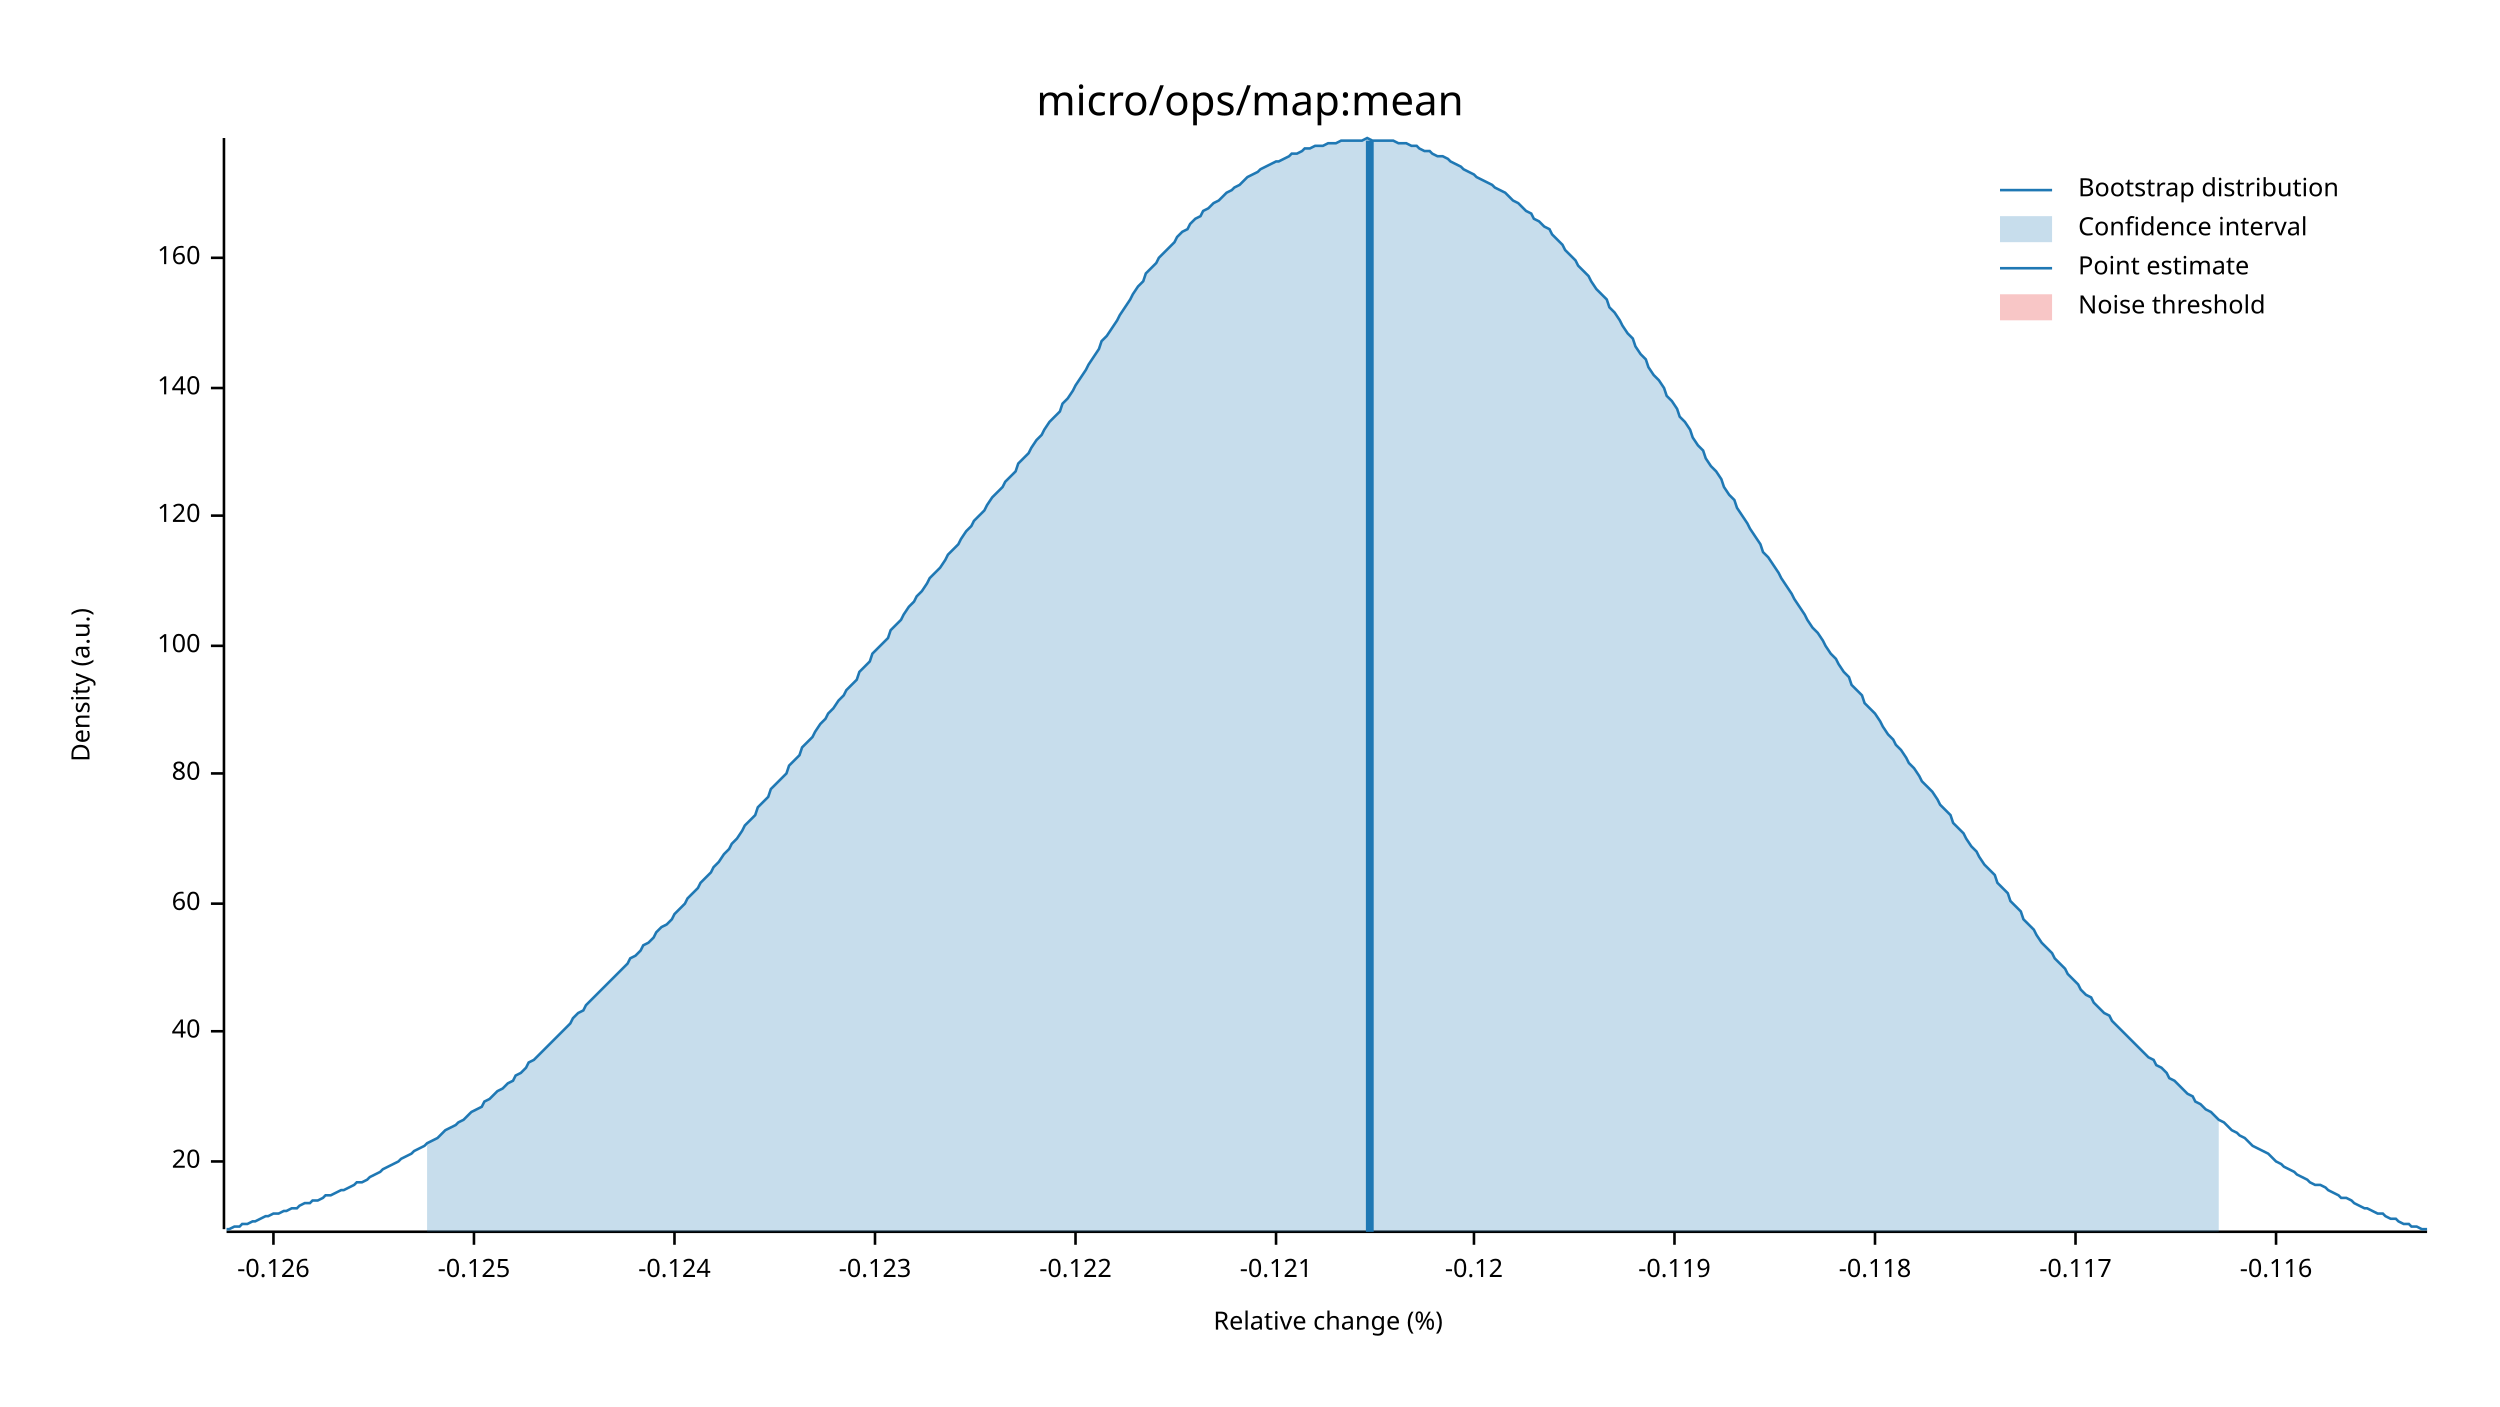
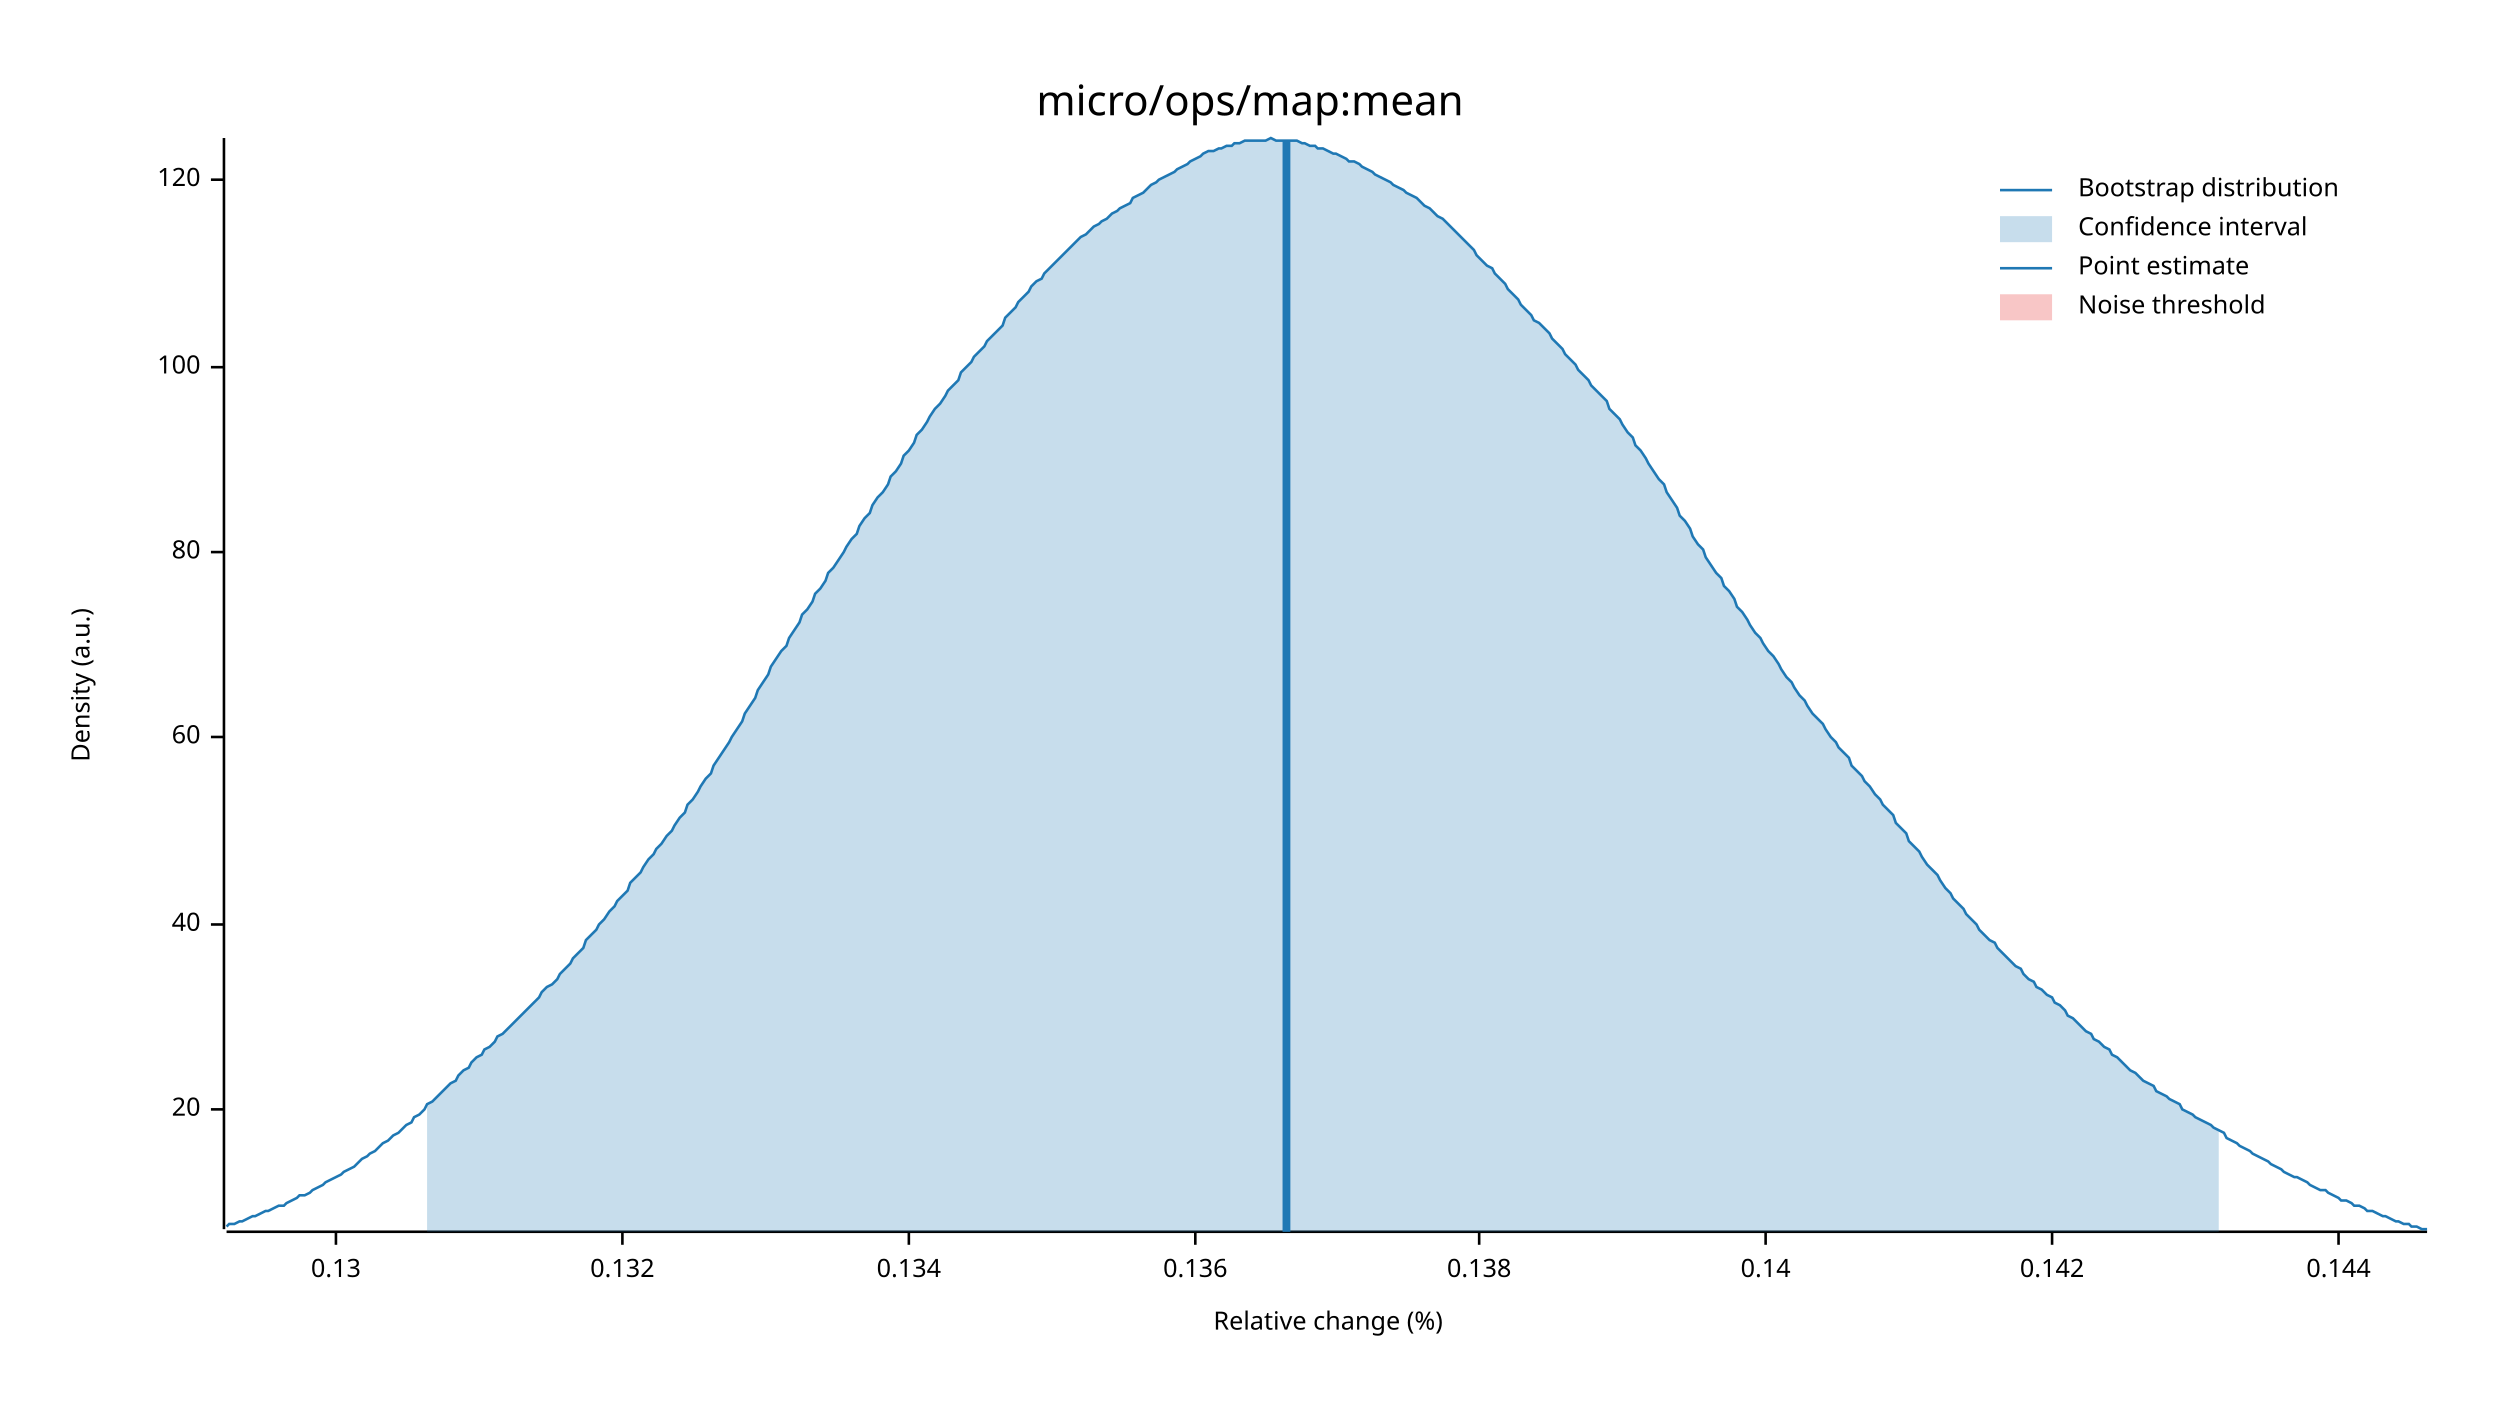
<svg xmlns="http://www.w3.org/2000/svg" width="960" height="540" viewBox="0 0 960 540">
  <text x="480" y="32" dy="0.76em" text-anchor="middle" font-family="sans-serif" font-size="16.129" opacity="1" fill="#000000">
micro/ops/map:mean
</text>
  <text x="27" y="263" dy="0.76em" text-anchor="middle" font-family="sans-serif" font-size="9.677" opacity="1" fill="#000000" transform="rotate(270, 27, 263)">
Density (a.u.)
</text>
  <text x="510" y="513" dy="-0.5ex" text-anchor="middle" font-family="sans-serif" font-size="9.677" opacity="1" fill="#000000">
Relative change (%)
</text>
  <polyline fill="none" opacity="1" stroke="#000000" stroke-width="1" points="86,53 86,472 " />
-   <text x="77" y="446" dy="0.5ex" text-anchor="end" font-family="sans-serif" font-size="9.677" opacity="1" fill="#000000">
+   <text x="77" y="426" dy="0.5ex" text-anchor="end" font-family="sans-serif" font-size="9.677" opacity="1" fill="#000000">
20
</text>
-   <polyline fill="none" opacity="1" stroke="#000000" stroke-width="1" points="81,446 86,446 " />
-   <text x="77" y="396" dy="0.5ex" text-anchor="end" font-family="sans-serif" font-size="9.677" opacity="1" fill="#000000">
+   <polyline fill="none" opacity="1" stroke="#000000" stroke-width="1" points="81,426 86,426 " />
+   <text x="77" y="355" dy="0.5ex" text-anchor="end" font-family="sans-serif" font-size="9.677" opacity="1" fill="#000000">
40
</text>
-   <polyline fill="none" opacity="1" stroke="#000000" stroke-width="1" points="81,396 86,396 " />
-   <text x="77" y="347" dy="0.5ex" text-anchor="end" font-family="sans-serif" font-size="9.677" opacity="1" fill="#000000">
+   <polyline fill="none" opacity="1" stroke="#000000" stroke-width="1" points="81,355 86,355 " />
+   <text x="77" y="283" dy="0.5ex" text-anchor="end" font-family="sans-serif" font-size="9.677" opacity="1" fill="#000000">
60
</text>
-   <polyline fill="none" opacity="1" stroke="#000000" stroke-width="1" points="81,347 86,347 " />
-   <text x="77" y="297" dy="0.5ex" text-anchor="end" font-family="sans-serif" font-size="9.677" opacity="1" fill="#000000">
+   <polyline fill="none" opacity="1" stroke="#000000" stroke-width="1" points="81,283 86,283 " />
+   <text x="77" y="212" dy="0.5ex" text-anchor="end" font-family="sans-serif" font-size="9.677" opacity="1" fill="#000000">
80
</text>
-   <polyline fill="none" opacity="1" stroke="#000000" stroke-width="1" points="81,297 86,297 " />
-   <text x="77" y="248" dy="0.5ex" text-anchor="end" font-family="sans-serif" font-size="9.677" opacity="1" fill="#000000">
+   <polyline fill="none" opacity="1" stroke="#000000" stroke-width="1" points="81,212 86,212 " />
+   <text x="77" y="141" dy="0.5ex" text-anchor="end" font-family="sans-serif" font-size="9.677" opacity="1" fill="#000000">
100
</text>
-   <polyline fill="none" opacity="1" stroke="#000000" stroke-width="1" points="81,248 86,248 " />
-   <text x="77" y="198" dy="0.5ex" text-anchor="end" font-family="sans-serif" font-size="9.677" opacity="1" fill="#000000">
+   <polyline fill="none" opacity="1" stroke="#000000" stroke-width="1" points="81,141 86,141 " />
+   <text x="77" y="69" dy="0.5ex" text-anchor="end" font-family="sans-serif" font-size="9.677" opacity="1" fill="#000000">
120
</text>
-   <polyline fill="none" opacity="1" stroke="#000000" stroke-width="1" points="81,198 86,198 " />
-   <text x="77" y="149" dy="0.5ex" text-anchor="end" font-family="sans-serif" font-size="9.677" opacity="1" fill="#000000">
- 140
+   <polyline fill="none" opacity="1" stroke="#000000" stroke-width="1" points="81,69 86,69 " />
+   <polyline fill="none" opacity="1" stroke="#000000" stroke-width="1" points="87,473 932,473 " />
+   <text x="129" y="483" dy="0.76em" text-anchor="middle" font-family="sans-serif" font-size="9.677" opacity="1" fill="#000000">
+ 0.13
</text>
-   <polyline fill="none" opacity="1" stroke="#000000" stroke-width="1" points="81,149 86,149 " />
-   <text x="77" y="99" dy="0.5ex" text-anchor="end" font-family="sans-serif" font-size="9.677" opacity="1" fill="#000000">
- 160
+   <polyline fill="none" opacity="1" stroke="#000000" stroke-width="1" points="129,473 129,478 " />
+   <text x="239" y="483" dy="0.76em" text-anchor="middle" font-family="sans-serif" font-size="9.677" opacity="1" fill="#000000">
+ 0.132
</text>
-   <polyline fill="none" opacity="1" stroke="#000000" stroke-width="1" points="81,99 86,99 " />
-   <polyline fill="none" opacity="1" stroke="#000000" stroke-width="1" points="87,473 932,473 " />
-   <text x="105" y="483" dy="0.76em" text-anchor="middle" font-family="sans-serif" font-size="9.677" opacity="1" fill="#000000">
- -0.126
+   <polyline fill="none" opacity="1" stroke="#000000" stroke-width="1" points="239,473 239,478 " />
+   <text x="349" y="483" dy="0.76em" text-anchor="middle" font-family="sans-serif" font-size="9.677" opacity="1" fill="#000000">
+ 0.134
</text>
-   <polyline fill="none" opacity="1" stroke="#000000" stroke-width="1" points="105,473 105,478 " />
-   <text x="182" y="483" dy="0.76em" text-anchor="middle" font-family="sans-serif" font-size="9.677" opacity="1" fill="#000000">
- -0.125
+   <polyline fill="none" opacity="1" stroke="#000000" stroke-width="1" points="349,473 349,478 " />
+   <text x="459" y="483" dy="0.76em" text-anchor="middle" font-family="sans-serif" font-size="9.677" opacity="1" fill="#000000">
+ 0.136
</text>
-   <polyline fill="none" opacity="1" stroke="#000000" stroke-width="1" points="182,473 182,478 " />
-   <text x="259" y="483" dy="0.76em" text-anchor="middle" font-family="sans-serif" font-size="9.677" opacity="1" fill="#000000">
- -0.124
+   <polyline fill="none" opacity="1" stroke="#000000" stroke-width="1" points="459,473 459,478 " />
+   <text x="568" y="483" dy="0.76em" text-anchor="middle" font-family="sans-serif" font-size="9.677" opacity="1" fill="#000000">
+ 0.138
</text>
-   <polyline fill="none" opacity="1" stroke="#000000" stroke-width="1" points="259,473 259,478 " />
-   <text x="336" y="483" dy="0.76em" text-anchor="middle" font-family="sans-serif" font-size="9.677" opacity="1" fill="#000000">
- -0.123
+   <polyline fill="none" opacity="1" stroke="#000000" stroke-width="1" points="568,473 568,478 " />
+   <text x="678" y="483" dy="0.76em" text-anchor="middle" font-family="sans-serif" font-size="9.677" opacity="1" fill="#000000">
+ 0.14
</text>
-   <polyline fill="none" opacity="1" stroke="#000000" stroke-width="1" points="336,473 336,478 " />
-   <text x="413" y="483" dy="0.76em" text-anchor="middle" font-family="sans-serif" font-size="9.677" opacity="1" fill="#000000">
- -0.122
+   <polyline fill="none" opacity="1" stroke="#000000" stroke-width="1" points="678,473 678,478 " />
+   <text x="788" y="483" dy="0.76em" text-anchor="middle" font-family="sans-serif" font-size="9.677" opacity="1" fill="#000000">
+ 0.142
</text>
-   <polyline fill="none" opacity="1" stroke="#000000" stroke-width="1" points="413,473 413,478 " />
-   <text x="490" y="483" dy="0.76em" text-anchor="middle" font-family="sans-serif" font-size="9.677" opacity="1" fill="#000000">
- -0.121
+   <polyline fill="none" opacity="1" stroke="#000000" stroke-width="1" points="788,473 788,478 " />
+   <text x="898" y="483" dy="0.76em" text-anchor="middle" font-family="sans-serif" font-size="9.677" opacity="1" fill="#000000">
+ 0.144
</text>
-   <polyline fill="none" opacity="1" stroke="#000000" stroke-width="1" points="490,473 490,478 " />
-   <text x="566" y="483" dy="0.76em" text-anchor="middle" font-family="sans-serif" font-size="9.677" opacity="1" fill="#000000">
- -0.12
- </text>
-   <polyline fill="none" opacity="1" stroke="#000000" stroke-width="1" points="566,473 566,478 " />
-   <text x="643" y="483" dy="0.76em" text-anchor="middle" font-family="sans-serif" font-size="9.677" opacity="1" fill="#000000">
- -0.119
- </text>
-   <polyline fill="none" opacity="1" stroke="#000000" stroke-width="1" points="643,473 643,478 " />
-   <text x="720" y="483" dy="0.76em" text-anchor="middle" font-family="sans-serif" font-size="9.677" opacity="1" fill="#000000">
- -0.118
- </text>
-   <polyline fill="none" opacity="1" stroke="#000000" stroke-width="1" points="720,473 720,478 " />
-   <text x="797" y="483" dy="0.76em" text-anchor="middle" font-family="sans-serif" font-size="9.677" opacity="1" fill="#000000">
- -0.117
- </text>
-   <polyline fill="none" opacity="1" stroke="#000000" stroke-width="1" points="797,473 797,478 " />
-   <text x="874" y="483" dy="0.76em" text-anchor="middle" font-family="sans-serif" font-size="9.677" opacity="1" fill="#000000">
- -0.116
- </text>
-   <polyline fill="none" opacity="1" stroke="#000000" stroke-width="1" points="874,473 874,478 " />
-   <polyline fill="none" opacity="1" stroke="#1F78B4" stroke-width="1" points="87,472 88,472 90,471 92,471 93,470 95,470 97,469 98,469 100,468 102,467 103,467 105,466 107,466 109,465 110,465 112,464 114,464 115,463 117,462 119,462 120,461 122,461 124,460 125,459 127,459 129,458 131,457 132,457 134,456 136,455 137,454 139,454 141,453 142,452 144,451 146,450 147,449 149,448 151,447 153,446 154,445 156,444 158,443 159,442 161,441 163,440 164,439 166,438 168,437 169,436 171,434 173,433 175,432 176,431 178,430 180,428 181,427 183,426 185,425 186,423 188,422 190,420 191,419 193,418 195,416 197,415 198,413 200,412 202,410 203,408 205,407 207,405 208,404 210,402 212,400 214,398 215,397 217,395 219,393 220,391 222,389 224,388 225,386 227,384 229,382 230,381 232,379 234,377 236,375 237,374 239,372 241,370 242,368 244,367 246,365 247,363 249,362 251,360 252,358 254,356 256,355 258,353 259,351 261,349 263,347 264,345 266,343 268,341 269,339 271,337 273,335 274,333 276,331 278,328 280,326 281,324 283,322 285,319 286,317 288,315 290,313 291,310 293,308 295,306 296,303 298,301 300,299 302,297 303,294 305,292 307,290 308,287 310,285 312,283 313,281 315,278 317,276 318,274 320,272 322,269 324,267 325,265 327,263 329,261 330,258 332,256 334,254 335,251 337,249 339,247 341,245 342,242 344,240 346,238 347,236 349,233 351,231 352,229 354,227 356,224 357,222 359,220 361,218 363,215 364,213 366,211 368,209 369,207 371,204 373,202 374,200 376,198 378,196 379,194 381,191 383,189 385,187 386,185 388,183 390,181 391,178 393,176 395,174 396,172 398,169 400,167 401,165 403,162 405,160 407,158 408,155 410,153 412,150 413,148 415,145 417,142 418,140 420,137 422,134 423,131 425,129 427,126 429,123 430,121 432,118 434,115 435,113 437,110 439,108 440,105 442,103 444,101 445,99 447,97 449,95 451,93 452,91 454,89 456,88 457,86 459,84 461,83 462,81 464,80 466,78 468,77 469,76 471,74 473,73 474,72 476,71 478,69 479,68 481,67 483,66 484,65 486,64 488,63 490,62 491,62 493,61 495,60 496,59 498,59 500,58 501,57 503,57 505,56 506,56 508,56 510,55 512,55 513,55 515,54 517,54 518,54 520,54 522,54 523,54 525,53 527,54 528,54 530,54 532,54 534,54 535,54 537,55 539,55 540,55 542,56 544,56 545,57 547,58 549,58 550,59 552,60 554,60 556,61 557,62 559,63 561,64 562,65 564,66 566,67 567,68 569,69 571,70 573,71 574,72 576,73 578,74 579,75 581,77 583,78 584,79 586,81 588,82 589,84 591,85 593,87 595,88 596,90 598,92 600,94 601,96 603,98 605,100 606,102 608,104 610,106 611,108 613,111 615,113 617,115 618,118 620,120 622,123 623,125 625,128 627,130 628,133 630,136 632,138 633,141 635,144 637,146 639,149 640,152 642,154 644,157 645,160 647,162 649,165 650,168 652,171 654,173 655,176 657,179 659,181 661,184 662,187 664,190 666,192 667,195 669,198 671,201 672,203 674,206 676,209 677,212 679,214 681,217 683,220 684,222 686,225 688,228 689,230 691,233 693,236 694,238 696,241 698,243 700,246 701,248 703,251 705,253 706,255 708,258 710,260 711,263 713,265 715,267 716,270 718,272 720,274 722,277 723,279 725,282 727,284 728,286 730,288 732,291 733,293 735,295 737,298 738,300 740,302 742,304 744,307 745,309 747,311 749,313 750,316 752,318 754,320 755,322 757,325 759,327 760,329 762,332 764,334 766,336 767,339 769,341 771,343 772,346 774,348 776,350 777,353 779,355 781,357 782,359 784,362 786,364 788,366 789,368 791,370 793,372 794,374 796,376 798,378 799,380 801,382 803,383 804,385 806,387 808,389 810,390 811,392 813,394 815,396 816,397 818,399 820,401 821,402 823,404 825,406 827,407 828,409 830,410 832,412 833,414 835,415 837,417 838,418 840,420 842,421 843,423 845,424 847,426 849,427 850,428 852,430 854,431 855,432 857,434 859,435 860,436 862,437 864,439 865,440 867,441 869,442 871,443 872,444 874,446 876,447 877,448 879,449 881,450 882,451 884,452 886,453 887,454 889,455 891,455 893,456 894,457 896,458 898,459 899,460 901,460 903,461 904,462 906,463 908,464 909,464 911,465 913,466 915,466 916,467 918,468 920,468 921,469 923,470 925,470 926,471 928,471 930,472 932,472 " />
-   <polygon opacity="0.25" fill="#1F78B4" points="164,439 166,438 168,437 169,436 171,434 173,433 175,432 176,431 178,430 180,428 181,427 183,426 185,425 186,423 188,422 190,420 191,419 193,418 195,416 197,415 198,413 200,412 202,410 203,408 205,407 207,405 208,404 210,402 212,400 214,398 215,397 217,395 219,393 220,391 222,389 224,388 225,386 227,384 229,382 230,381 232,379 234,377 236,375 237,374 239,372 241,370 242,368 244,367 246,365 247,363 249,362 251,360 252,358 254,356 256,355 258,353 259,351 261,349 263,347 264,345 266,343 268,341 269,339 271,337 273,335 274,333 276,331 278,328 280,326 281,324 283,322 285,319 286,317 288,315 290,313 291,310 293,308 295,306 296,303 298,301 300,299 302,297 303,294 305,292 307,290 308,287 310,285 312,283 313,281 315,278 317,276 318,274 320,272 322,269 324,267 325,265 327,263 329,261 330,258 332,256 334,254 335,251 337,249 339,247 341,245 342,242 344,240 346,238 347,236 349,233 351,231 352,229 354,227 356,224 357,222 359,220 361,218 363,215 364,213 366,211 368,209 369,207 371,204 373,202 374,200 376,198 378,196 379,194 381,191 383,189 385,187 386,185 388,183 390,181 391,178 393,176 395,174 396,172 398,169 400,167 401,165 403,162 405,160 407,158 408,155 410,153 412,150 413,148 415,145 417,142 418,140 420,137 422,134 423,131 425,129 427,126 429,123 430,121 432,118 434,115 435,113 437,110 439,108 440,105 442,103 444,101 445,99 447,97 449,95 451,93 452,91 454,89 456,88 457,86 459,84 461,83 462,81 464,80 466,78 468,77 469,76 471,74 473,73 474,72 476,71 478,69 479,68 481,67 483,66 484,65 486,64 488,63 490,62 491,62 493,61 495,60 496,59 498,59 500,58 501,57 503,57 505,56 506,56 508,56 510,55 512,55 513,55 515,54 517,54 518,54 520,54 522,54 523,54 525,53 527,54 528,54 530,54 532,54 534,54 535,54 537,55 539,55 540,55 542,56 544,56 545,57 547,58 549,58 550,59 552,60 554,60 556,61 557,62 559,63 561,64 562,65 564,66 566,67 567,68 569,69 571,70 573,71 574,72 576,73 578,74 579,75 581,77 583,78 584,79 586,81 588,82 589,84 591,85 593,87 595,88 596,90 598,92 600,94 601,96 603,98 605,100 606,102 608,104 610,106 611,108 613,111 615,113 617,115 618,118 620,120 622,123 623,125 625,128 627,130 628,133 630,136 632,138 633,141 635,144 637,146 639,149 640,152 642,154 644,157 645,160 647,162 649,165 650,168 652,171 654,173 655,176 657,179 659,181 661,184 662,187 664,190 666,192 667,195 669,198 671,201 672,203 674,206 676,209 677,212 679,214 681,217 683,220 684,222 686,225 688,228 689,230 691,233 693,236 694,238 696,241 698,243 700,246 701,248 703,251 705,253 706,255 708,258 710,260 711,263 713,265 715,267 716,270 718,272 720,274 722,277 723,279 725,282 727,284 728,286 730,288 732,291 733,293 735,295 737,298 738,300 740,302 742,304 744,307 745,309 747,311 749,313 750,316 752,318 754,320 755,322 757,325 759,327 760,329 762,332 764,334 766,336 767,339 769,341 771,343 772,346 774,348 776,350 777,353 779,355 781,357 782,359 784,362 786,364 788,366 789,368 791,370 793,372 794,374 796,376 798,378 799,380 801,382 803,383 804,385 806,387 808,389 810,390 811,392 813,394 815,396 816,397 818,399 820,401 821,402 823,404 825,406 827,407 828,409 830,410 832,412 833,414 835,415 837,417 838,418 840,420 842,421 843,423 845,424 847,426 849,427 850,428 852,430 852,473 164,473 " />
-   <polyline fill="none" opacity="1" stroke="#1F78B4" stroke-width="3" points="526,473 526,54 " />
+   <polyline fill="none" opacity="1" stroke="#000000" stroke-width="1" points="898,473 898,478 " />
+   <polyline fill="none" opacity="1" stroke="#1F78B4" stroke-width="1" points="87,471 88,470 90,470 92,469 93,469 95,468 97,467 98,467 100,466 102,465 103,465 105,464 107,463 109,463 110,462 112,461 114,460 115,459 117,459 119,458 120,457 122,456 124,455 125,454 127,453 129,452 131,451 132,450 134,449 136,448 137,447 139,445 141,444 142,443 144,442 146,440 147,439 149,438 151,436 153,435 154,434 156,432 158,431 159,429 161,428 163,426 164,424 166,423 168,421 169,420 171,418 173,416 175,415 176,413 178,411 180,410 181,408 183,406 185,405 186,403 188,402 190,400 191,398 193,397 195,395 197,393 198,392 200,390 202,388 203,387 205,385 207,383 208,381 210,379 212,378 214,376 215,374 217,372 219,370 220,368 222,366 224,364 225,361 227,359 229,357 230,355 232,353 234,350 236,348 237,346 239,344 241,342 242,339 244,337 246,335 247,333 249,330 251,328 252,326 254,324 256,321 258,319 259,317 261,314 263,312 264,309 266,307 268,304 269,302 271,299 273,297 274,294 276,291 278,288 280,285 281,283 283,280 285,277 286,274 288,271 290,268 291,265 293,262 295,259 296,256 298,253 300,250 302,248 303,245 305,242 307,239 308,236 310,234 312,231 313,228 315,226 317,223 318,220 320,218 322,215 324,212 325,210 327,207 329,205 330,202 332,199 334,197 335,194 337,191 339,189 341,186 342,183 344,181 346,178 347,175 349,173 351,170 352,167 354,165 356,162 357,160 359,157 361,155 363,152 364,150 366,148 368,146 369,143 371,141 373,139 374,137 376,135 378,133 379,131 381,129 383,127 385,125 386,122 388,120 390,118 391,116 393,114 395,112 396,110 398,108 400,107 401,105 403,103 405,101 407,99 408,98 410,96 412,94 413,93 415,91 417,90 418,89 420,87 422,86 423,85 425,84 427,82 429,81 430,80 432,79 434,78 435,76 437,75 439,74 440,73 442,71 444,70 445,69 447,68 449,67 451,66 452,65 454,64 456,63 457,62 459,61 461,60 462,59 464,58 466,58 468,57 469,57 471,56 473,56 474,55 476,55 478,54 479,54 481,54 483,54 484,54 486,54 488,53 490,54 491,54 493,54 495,54 496,54 498,54 500,55 501,55 503,56 505,56 506,57 508,57 510,58 512,59 513,59 515,60 517,61 518,62 520,62 522,63 523,64 525,65 527,66 528,67 530,68 532,69 534,70 535,71 537,72 539,73 540,74 542,75 544,76 545,77 547,79 549,80 550,81 552,83 554,84 556,86 557,87 559,89 561,91 562,92 564,94 566,96 567,98 569,100 571,102 573,103 574,105 576,107 578,109 579,111 581,113 583,115 584,117 586,119 588,121 589,123 591,124 593,126 595,128 596,130 598,132 600,134 601,136 603,138 605,140 606,142 608,144 610,146 611,148 613,150 615,152 617,154 618,157 620,159 622,161 623,163 625,166 627,168 628,171 630,173 632,176 633,178 635,181 637,184 639,186 640,189 642,192 644,195 645,198 647,200 649,203 650,206 652,209 654,211 655,214 657,217 659,220 661,222 662,225 664,227 666,230 667,233 669,235 671,238 672,240 674,243 676,245 677,247 679,250 681,252 683,255 684,257 686,260 688,262 689,264 691,267 693,269 694,271 696,274 698,276 700,278 701,280 703,283 705,285 706,287 708,289 710,291 711,294 713,296 715,298 716,300 718,302 720,305 722,307 723,309 725,311 727,313 728,316 730,318 732,320 733,323 735,325 737,327 738,329 740,332 742,334 744,336 745,338 747,341 749,343 750,345 752,347 754,349 755,351 757,353 759,355 760,357 762,359 764,361 766,362 767,364 769,366 771,368 772,369 774,371 776,372 777,374 779,376 781,377 782,379 784,380 786,382 788,383 789,385 791,386 793,388 794,390 796,391 798,393 799,394 801,396 803,397 804,399 806,400 808,402 810,403 811,405 813,406 815,408 816,409 818,411 820,412 821,413 823,415 825,416 827,417 828,419 830,420 832,421 833,422 835,423 837,424 838,426 840,427 842,428 843,429 845,430 847,431 849,432 850,433 852,434 854,435 855,437 857,438 859,439 860,440 862,441 864,442 865,443 867,444 869,445 871,446 872,447 874,448 876,449 877,450 879,451 881,452 882,452 884,453 886,454 887,455 889,456 891,457 893,457 894,458 896,459 898,460 899,461 901,461 903,462 904,463 906,463 908,464 909,465 911,465 913,466 915,467 916,467 918,468 920,469 921,469 923,470 925,470 926,471 928,471 930,472 932,472 " />
+   <polygon opacity="0.25" fill="#1F78B4" points="164,424 166,423 168,421 169,420 171,418 173,416 175,415 176,413 178,411 180,410 181,408 183,406 185,405 186,403 188,402 190,400 191,398 193,397 195,395 197,393 198,392 200,390 202,388 203,387 205,385 207,383 208,381 210,379 212,378 214,376 215,374 217,372 219,370 220,368 222,366 224,364 225,361 227,359 229,357 230,355 232,353 234,350 236,348 237,346 239,344 241,342 242,339 244,337 246,335 247,333 249,330 251,328 252,326 254,324 256,321 258,319 259,317 261,314 263,312 264,309 266,307 268,304 269,302 271,299 273,297 274,294 276,291 278,288 280,285 281,283 283,280 285,277 286,274 288,271 290,268 291,265 293,262 295,259 296,256 298,253 300,250 302,248 303,245 305,242 307,239 308,236 310,234 312,231 313,228 315,226 317,223 318,220 320,218 322,215 324,212 325,210 327,207 329,205 330,202 332,199 334,197 335,194 337,191 339,189 341,186 342,183 344,181 346,178 347,175 349,173 351,170 352,167 354,165 356,162 357,160 359,157 361,155 363,152 364,150 366,148 368,146 369,143 371,141 373,139 374,137 376,135 378,133 379,131 381,129 383,127 385,125 386,122 388,120 390,118 391,116 393,114 395,112 396,110 398,108 400,107 401,105 403,103 405,101 407,99 408,98 410,96 412,94 413,93 415,91 417,90 418,89 420,87 422,86 423,85 425,84 427,82 429,81 430,80 432,79 434,78 435,76 437,75 439,74 440,73 442,71 444,70 445,69 447,68 449,67 451,66 452,65 454,64 456,63 457,62 459,61 461,60 462,59 464,58 466,58 468,57 469,57 471,56 473,56 474,55 476,55 478,54 479,54 481,54 483,54 484,54 486,54 488,53 490,54 491,54 493,54 495,54 496,54 498,54 500,55 501,55 503,56 505,56 506,57 508,57 510,58 512,59 513,59 515,60 517,61 518,62 520,62 522,63 523,64 525,65 527,66 528,67 530,68 532,69 534,70 535,71 537,72 539,73 540,74 542,75 544,76 545,77 547,79 549,80 550,81 552,83 554,84 556,86 557,87 559,89 561,91 562,92 564,94 566,96 567,98 569,100 571,102 573,103 574,105 576,107 578,109 579,111 581,113 583,115 584,117 586,119 588,121 589,123 591,124 593,126 595,128 596,130 598,132 600,134 601,136 603,138 605,140 606,142 608,144 610,146 611,148 613,150 615,152 617,154 618,157 620,159 622,161 623,163 625,166 627,168 628,171 630,173 632,176 633,178 635,181 637,184 639,186 640,189 642,192 644,195 645,198 647,200 649,203 650,206 652,209 654,211 655,214 657,217 659,220 661,222 662,225 664,227 666,230 667,233 669,235 671,238 672,240 674,243 676,245 677,247 679,250 681,252 683,255 684,257 686,260 688,262 689,264 691,267 693,269 694,271 696,274 698,276 700,278 701,280 703,283 705,285 706,287 708,289 710,291 711,294 713,296 715,298 716,300 718,302 720,305 722,307 723,309 725,311 727,313 728,316 730,318 732,320 733,323 735,325 737,327 738,329 740,332 742,334 744,336 745,338 747,341 749,343 750,345 752,347 754,349 755,351 757,353 759,355 760,357 762,359 764,361 766,362 767,364 769,366 771,368 772,369 774,371 776,372 777,374 779,376 781,377 782,379 784,380 786,382 788,383 789,385 791,386 793,388 794,390 796,391 798,393 799,394 801,396 803,397 804,399 806,400 808,402 810,403 811,405 813,406 815,408 816,409 818,411 820,412 821,413 823,415 825,416 827,417 828,419 830,420 832,421 833,422 835,423 837,424 838,426 840,427 842,428 843,429 845,430 847,431 849,432 850,433 852,434 852,473 164,473 " />
+   <polyline fill="none" opacity="1" stroke="#1F78B4" stroke-width="3" points="494,473 494,54 " />
  <rect x="509" y="53" width="0" height="419" opacity="0.1" fill="#E31A1C" stroke="none" />
  <text x="798" y="68" dy="0.76em" text-anchor="start" font-family="sans-serif" font-size="9.677" opacity="1" fill="#000000">
Bootstrap distribution
</text>
  <text x="798" y="83" dy="0.76em" text-anchor="start" font-family="sans-serif" font-size="9.677" opacity="1" fill="#000000">
Confidence interval
</text>
  <text x="798" y="98" dy="0.76em" text-anchor="start" font-family="sans-serif" font-size="9.677" opacity="1" fill="#000000">
Point estimate
</text>
  <text x="798" y="113" dy="0.76em" text-anchor="start" font-family="sans-serif" font-size="9.677" opacity="1" fill="#000000">
Noise threshold
</text>
  <polyline fill="none" opacity="1" stroke="#1F78B4" stroke-width="1" points="768,73 788,73 " />
  <rect x="768" y="83" width="20" height="10" opacity="0.25" fill="#1F78B4" stroke="none" />
  <polyline fill="none" opacity="1" stroke="#1F78B4" stroke-width="1" points="768,103 788,103 " />
  <rect x="768" y="113" width="20" height="10" opacity="0.25" fill="#E31A1C" stroke="none" />
</svg>
